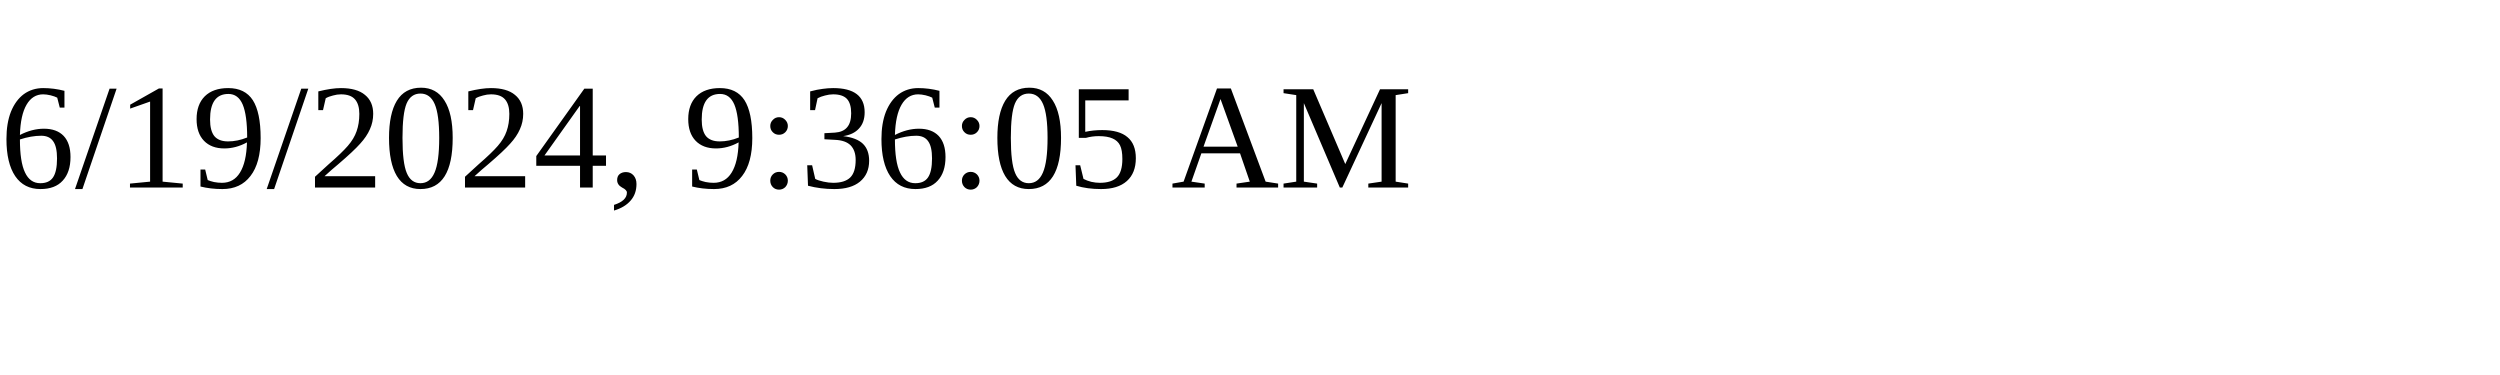
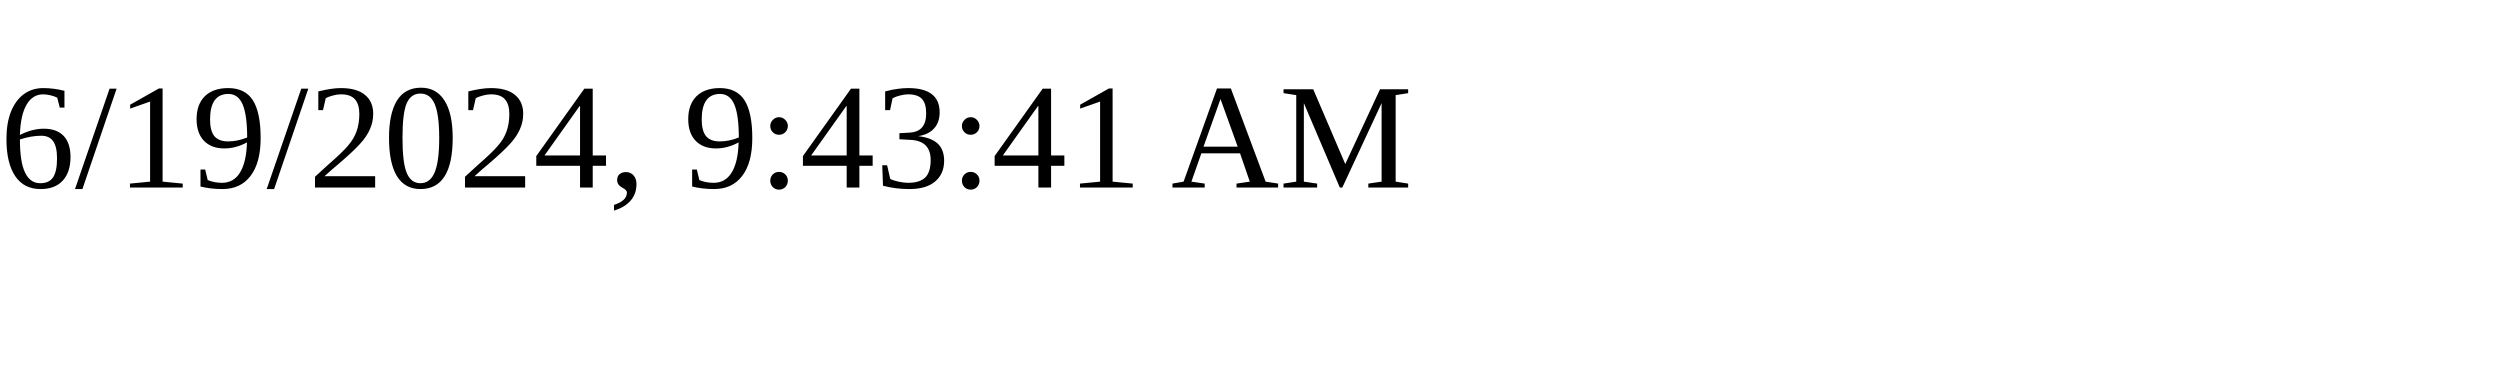
<svg xmlns="http://www.w3.org/2000/svg" height="30" width="200">
-   <text x="0" y="15">6/19/2024, 9:36:05 AM</text>
+   <text x="0" y="15">6/19/2024, 9:43:41 AM</text>
</svg>
